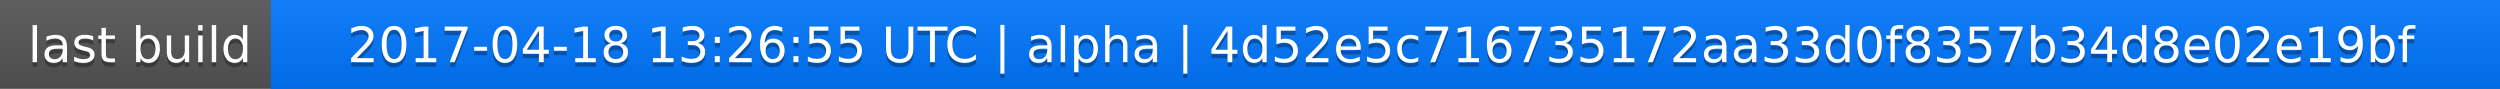
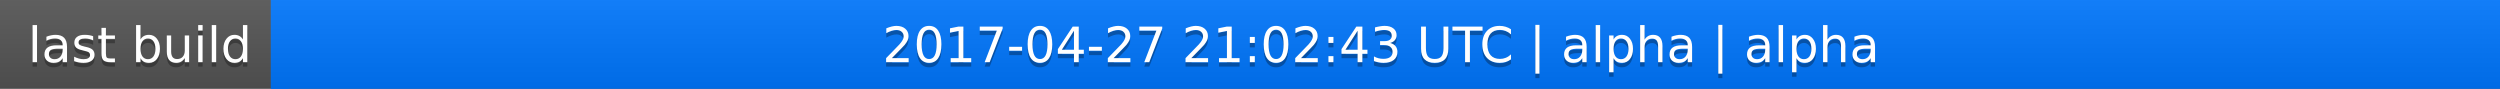
<svg xmlns="http://www.w3.org/2000/svg" width="563" height="20">
  <linearGradient id="a" x2="0" y2="100%">
    <stop offset="0" stop-color="#bbb" stop-opacity=".1" />
    <stop offset="1" stop-opacity=".1" />
  </linearGradient>
  <rect rx="0" width="563" height="20" fill="#555" />
  <rect rx="0" x="61" width="502" height="20" fill="#07f" />
  <path fill="#07f" d="M61 0h4v20h-4z" />
  <rect rx="0" width="563" height="20" fill="url(#a)" />
  <g fill="#fff" text-anchor="middle" font-family="DejaVu Sans,Verdana,Geneva,sans-serif" font-size="11">
    <text x="31.5" y="15" fill="#010101" fill-opacity=".3">last build</text>
    <text x="31.5" y="14">last build</text>
-     <text x="311" y="15" fill="#010101" fill-opacity=".3">2017-04-18 13:26:55 UTC | alpha | 4d52e5c716735172aa33d0f8357b34d8e02e19bf</text>
-     <text x="311" y="14">2017-04-18 13:26:55 UTC | alpha | 4d52e5c716735172aa33d0f8357b34d8e02e19bf</text>
+     <text x="311" y="15" fill="#010101" fill-opacity=".3">2017-04-27 21:02:43 UTC | alpha | alpha</text>
+     <text x="311" y="14">2017-04-27 21:02:43 UTC | alpha | alpha</text>
  </g>
</svg>
